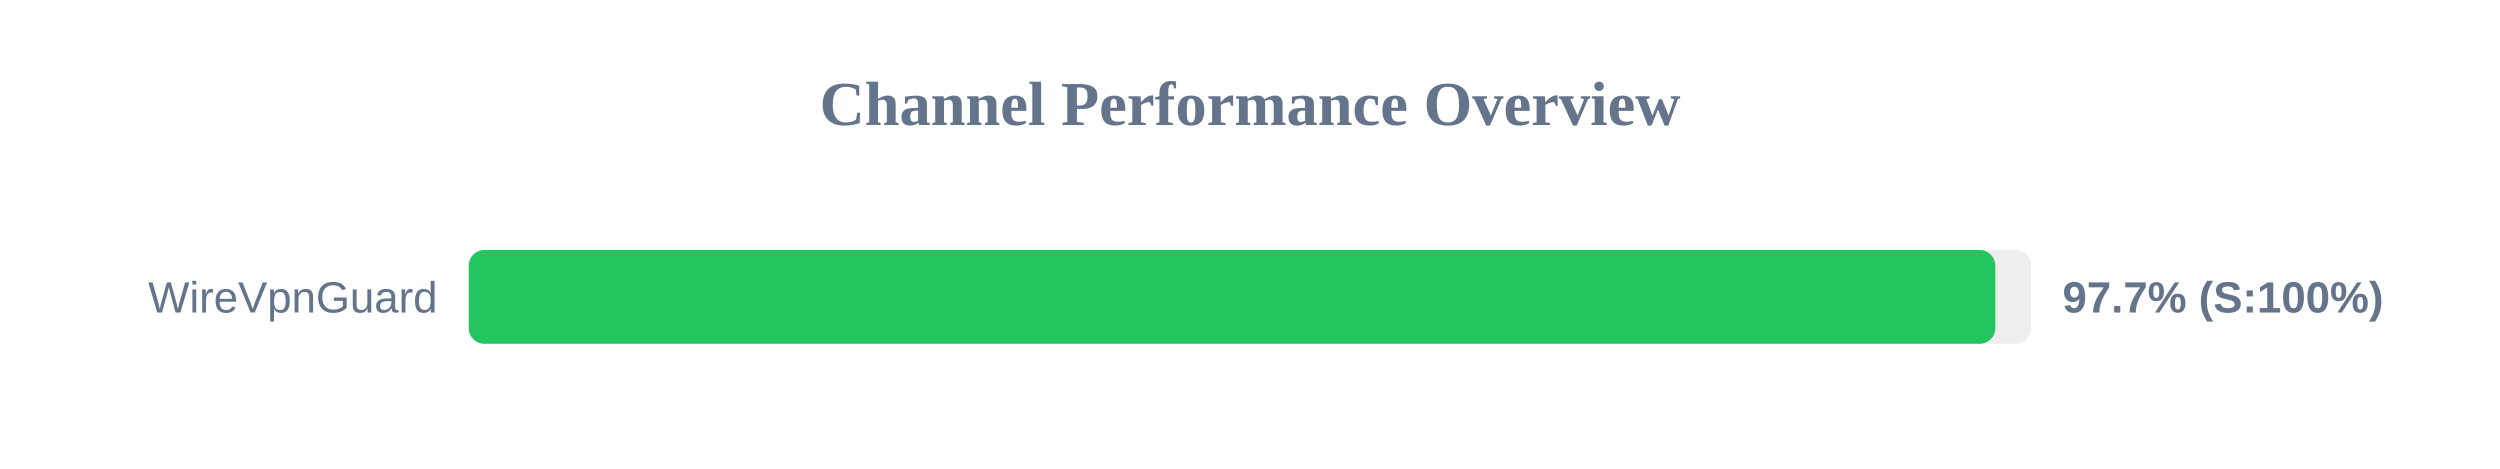
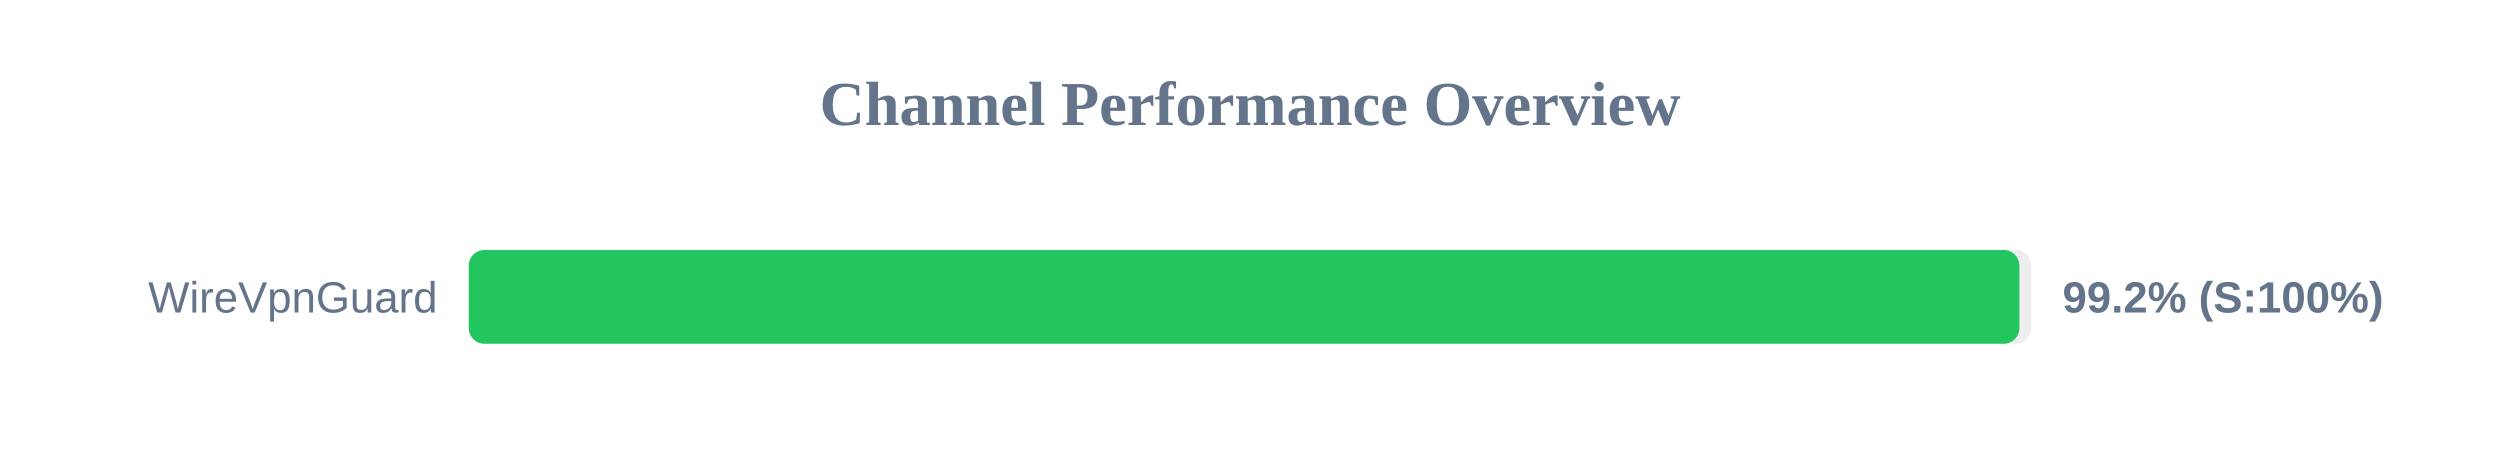
<svg xmlns="http://www.w3.org/2000/svg" width="800" height="150" version="1.1">
  <style>
        .row { font: 14px Arial; fill: #64748b; }
        .score { font: bold 14px Arial; fill: #64748b; }
    </style>
  <text x="400" y="40" text-anchor="middle" font-size="20px" font-weight="bold" fill="#64748b">Channel Performance Overview</text>
  <rect x="150" y="80" width="500" height="30" fill="#eee" rx="5" />
-   <rect x="150" y="80" width="488.5" height="30" fill="#22c55e" rx="5" />
+   <rect x="150" y="80" width="496.2" height="30" fill="#22c55e" rx="5" />
  <text x="140" y="100" text-anchor="end" class="row">WireVpnGuard</text>
-   <text x="660" y="100" text-anchor="start" class="score">97.7% (S:100%)</text>
+   <text x="660" y="100" text-anchor="start" class="score">99.2% (S:100%)</text>
</svg>
